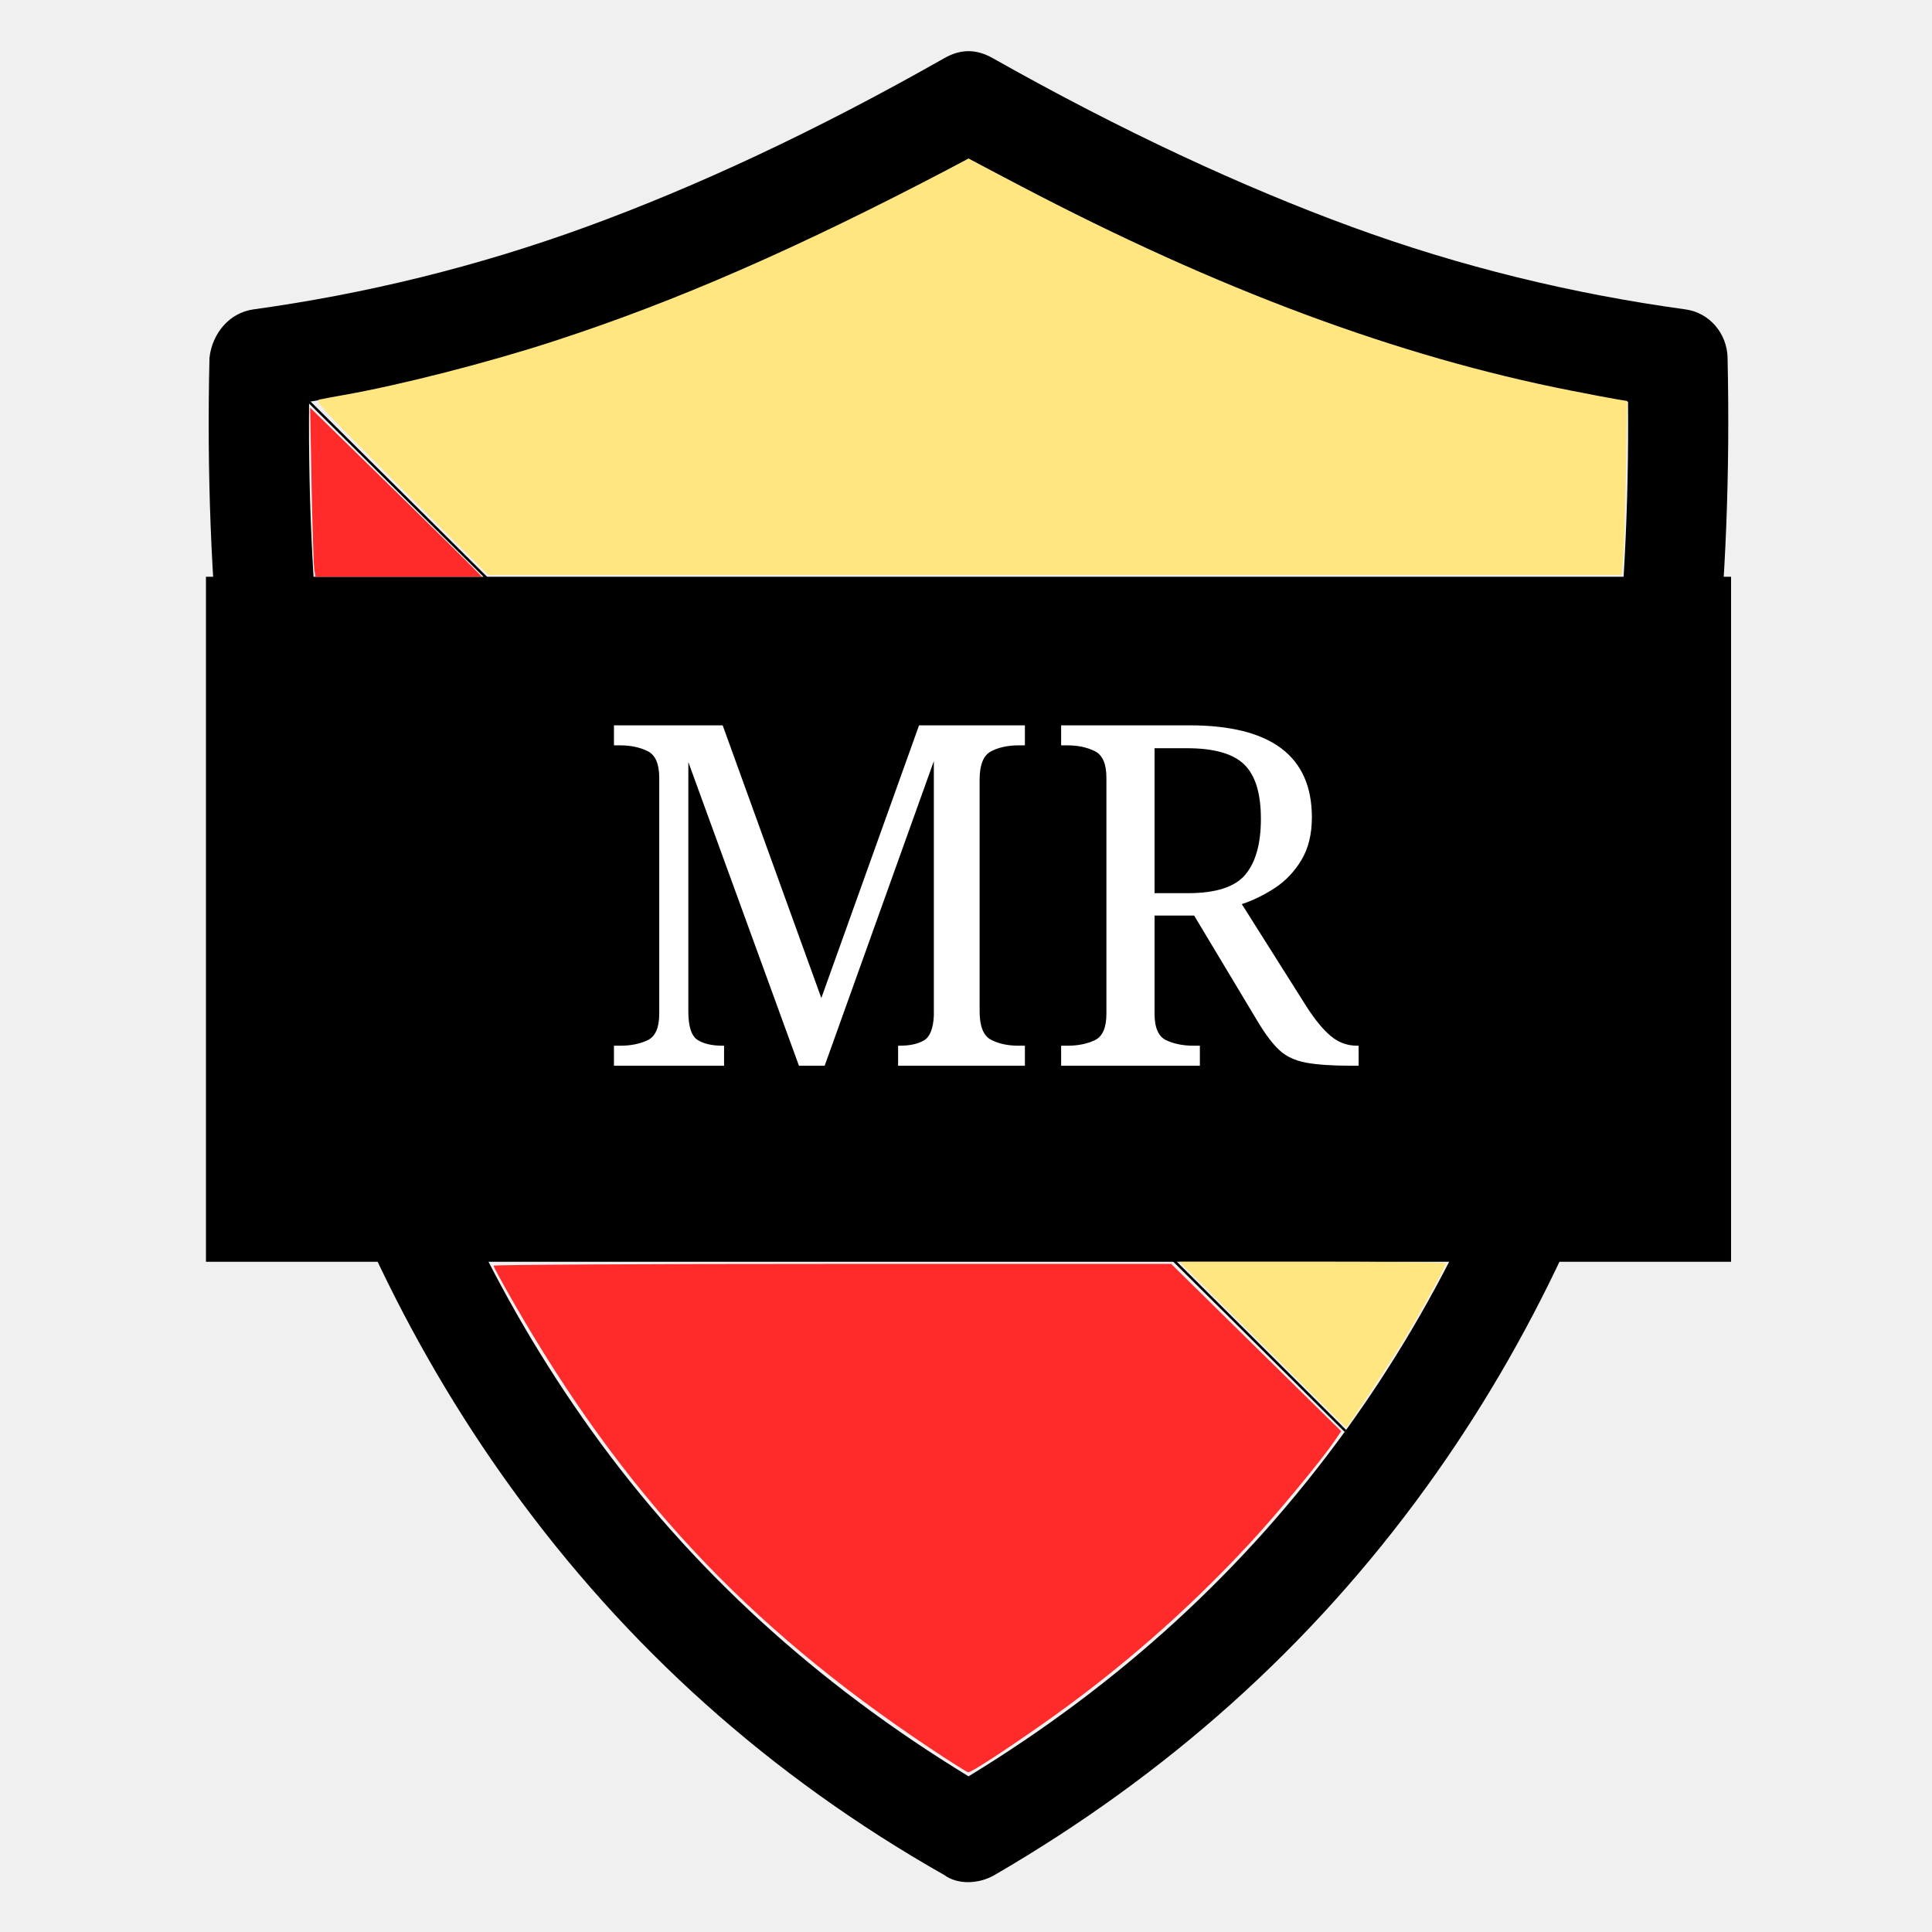
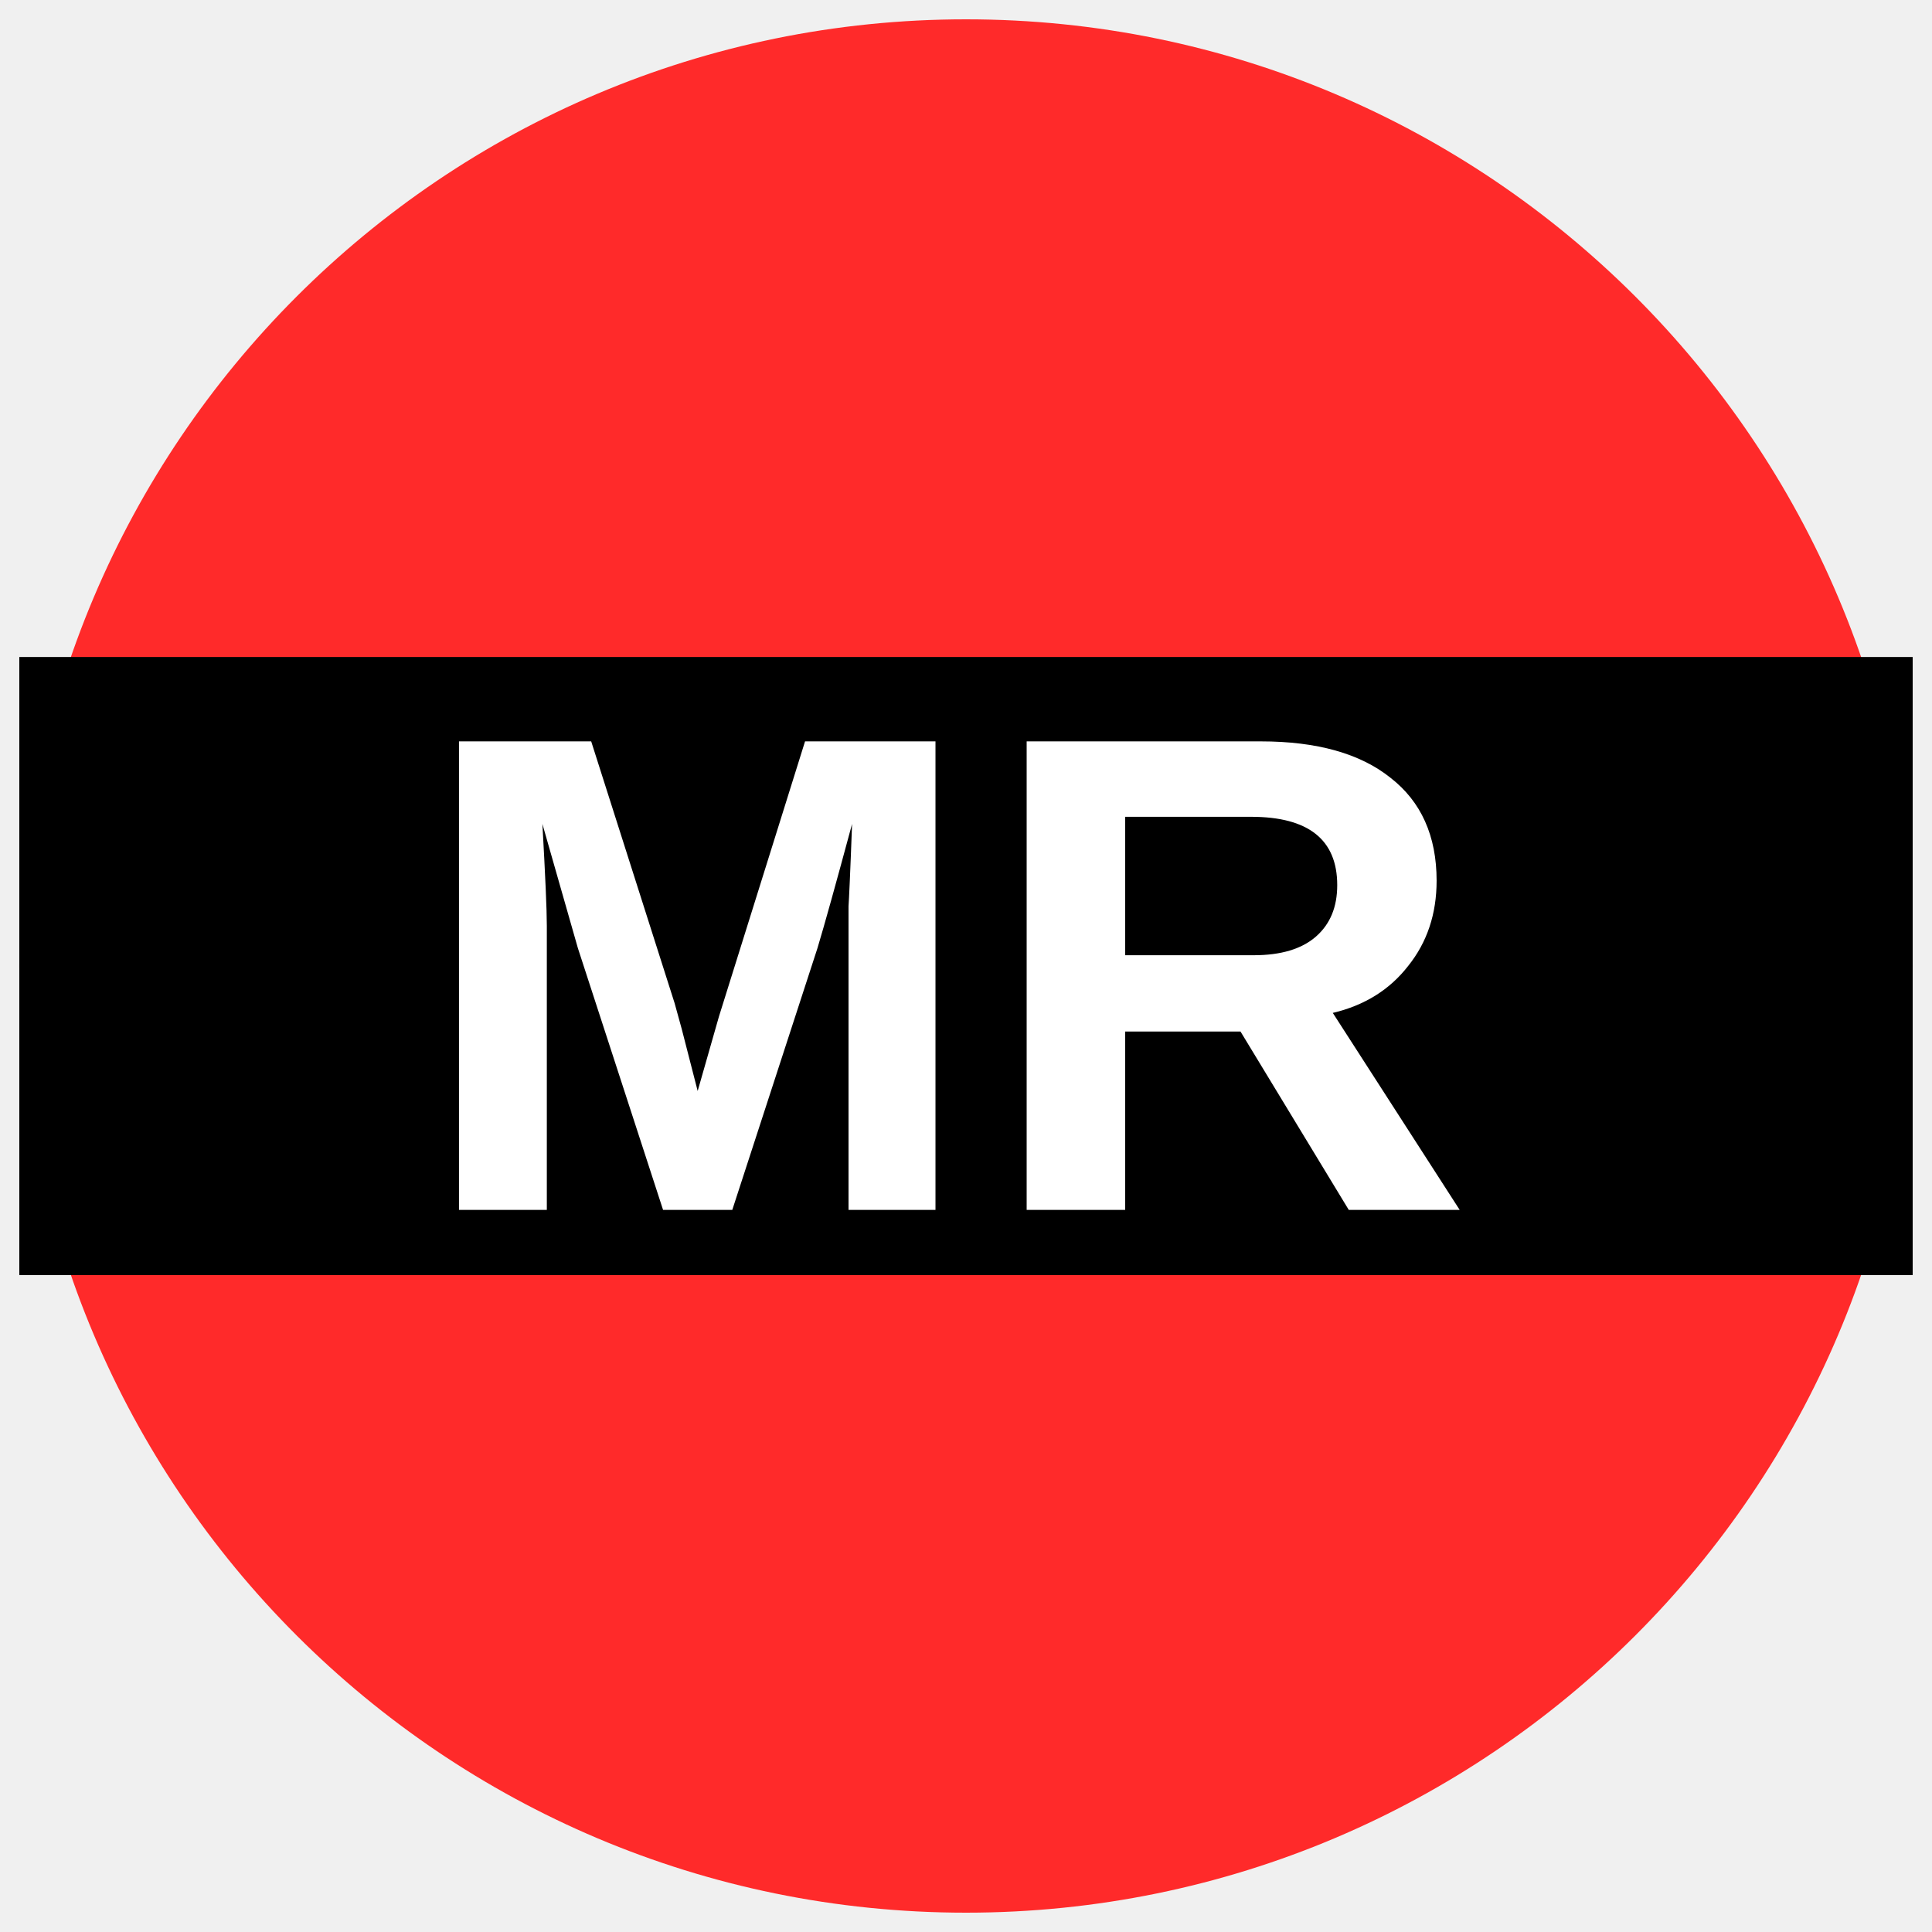
- <svg xmlns="http://www.w3.org/2000/svg" width="48" height="48" version="1.1" viewBox="-12.5 -12.5 25 25">
-   <g transform="matrix(.03213 0 0 .03213 -11.814 -11.838)">
-     <path d="m674.42 123.51c-0.224-9.759-7.216-18.177-16.982-19.511-45.521-6.252-90.416-17.129-134.43-33.248-43.802-16.042-92.267-38.436-144.54-67.93-6.637-3.747-12.88-3.77-19.51 0-51.911 29.479-100.03 51.826-144.18 67.93-44.024 16.058-88.897 27.004-134.06 33.248-9.767 1.349-16.62 9.752-17.707 19.511-4.332 185.37 36.27 337.04 121.41 454.93 46.384 64.222 104.43 116.35 174.53 156.1 5.419 3.978 13.915 3.677 20.235 0 69.564-40.41 127.53-92.159 173.81-156.1 85.257-117.82 125.53-269.56 121.41-454.93zm-153.94 432.17c-40.225 55.564-90.694 101.9-151.76 139.11-61.069-37.218-111.78-83.378-151.76-139.11-77.458-107.96-115.27-246.08-113.83-414.46 42.637-6.868 84.92-18.432 127.2-33.972 42.275-15.533 88.528-36.856 138.4-63.952 49.868 27.096 95.757 48.419 138.03 63.952 42.275 15.541 84.912 27.104 127.56 33.972 1.442 169.47-36.609 307.78-113.83 414.46z" />
-     <path d="m103.13 141.21 417.35 414.46" fill="none" stroke="#000" stroke-width="1px" />
-     <rect x="61.595" y="211.68" width="614.22" height="275.88" />
-     <text x="144.011" y="319.254" font-family="sans-serif" font-size="192px" style="line-height:1.25" xml:space="preserve">
-       <tspan x="144.011" y="319.254" />
-     </text>
-     <text x="218.619" y="408.61" font-family="sans-serif" font-size="24px" style="line-height:1.25" xml:space="preserve">
-       <tspan x="218.619" y="408.61" fill="#ffffff" font-family="Constantia" font-size="192px">MR</tspan>
-     </text>
-     <g stroke-width=".868">
-       <path d="m352.89 683.24c-73.757-49.219-123.45-102.52-167.82-180-4.212-7.355-7.658-13.699-7.658-14.097s61.406-0.724 136.46-0.724h136.46l68.454 67.389-2.6 3.815c-5.539 8.127-23.311 29.568-34.462 41.576-25.483 27.444-53.239 51.601-83.955 73.07-15.859 11.085-27.916 18.889-29.184 18.889-0.456 0-7.517-4.463-15.692-9.919z" fill="#ff2a2a" />
-       <path d="m140.18 175.88c-31.426-31.433-34.852-35.129-32.962-35.554 1.16-0.261 5.622-1.095 9.917-1.853 23.085-4.076 57.902-12.999 84.585-21.679 49.177-15.996 97.888-37.259 160.06-69.868l6.94-3.64 20.821 10.936c79.382 41.693 152.36 68.84 221.68 82.46 8.339 1.639 16.884 3.256 18.988 3.593l3.825 0.614-0.576 28.746c-0.317 15.81-0.826 31.576-1.131 35.036l-0.556 6.29h-456.51z" fill="#ffe680" />
-       <path d="m105.24 208.86c-0.276-1.551-0.771-16.874-1.098-34.051l-0.596-31.231 29.412 28.778c16.176 15.828 31.742 31.151 34.59 34.051l5.178 5.273h-66.983z" fill="#ff2a2a" />
-       <path d="m487.12 520.93-33.546-33.378h53.716c29.544 0 53.716 0.26 53.716 0.577 0 1.063-9.713 18.825-16.289 29.786-5.252 8.755-23.492 36.501-23.938 36.415-0.062-0.012-15.209-15.042-33.659-33.4z" fill="#ffe680" />
-     </g>
-   </g>
+ <svg xmlns="http://www.w3.org/2000/svg" version="1.1" viewBox="0 0 34.02 34.02">
+   <ellipse cx="17.01" cy="17.01" rx="49.001%" ry="49%" fill="#ff2a2a" />
+   <rect x=".34" y="11.569" width="33.34" height="10.883" />
+   <text x="16.617" y="21.305" fill="#000000" font-family="Arial" font-size="12px" font-weight="700" text-anchor="middle">
+     <tspan fill="#ffffff">MR</tspan>
+   </text>
</svg>
